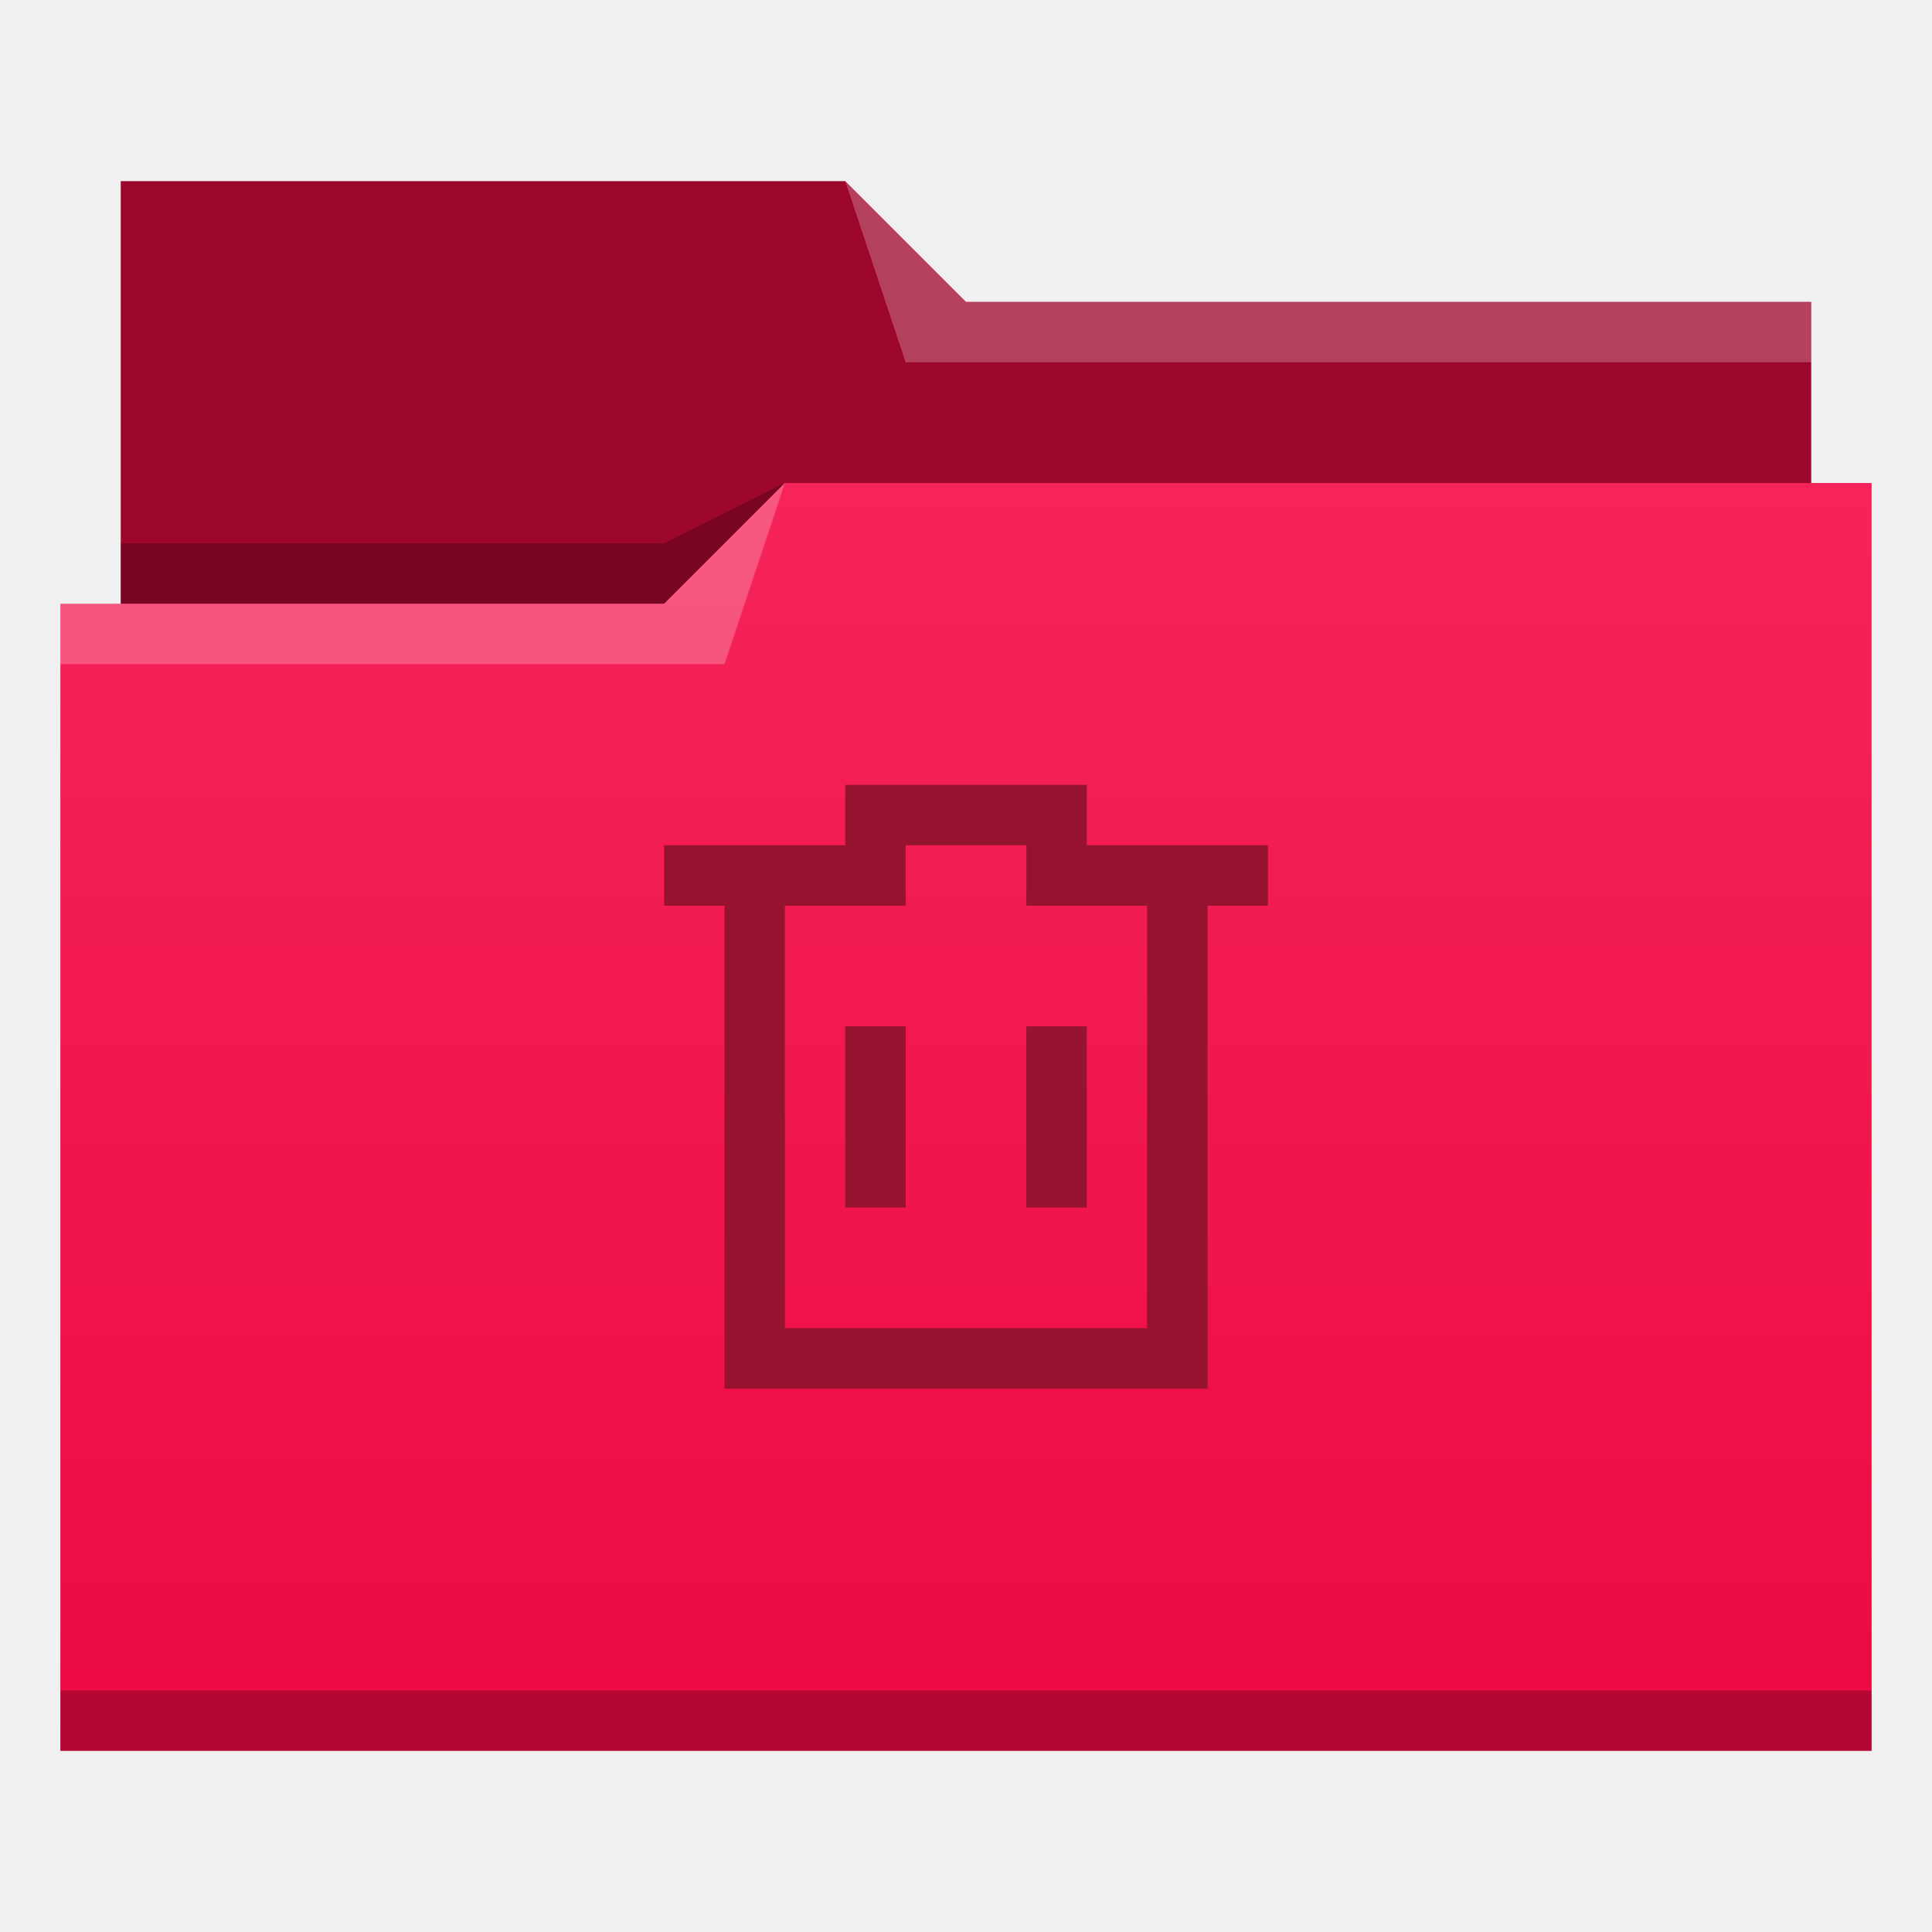
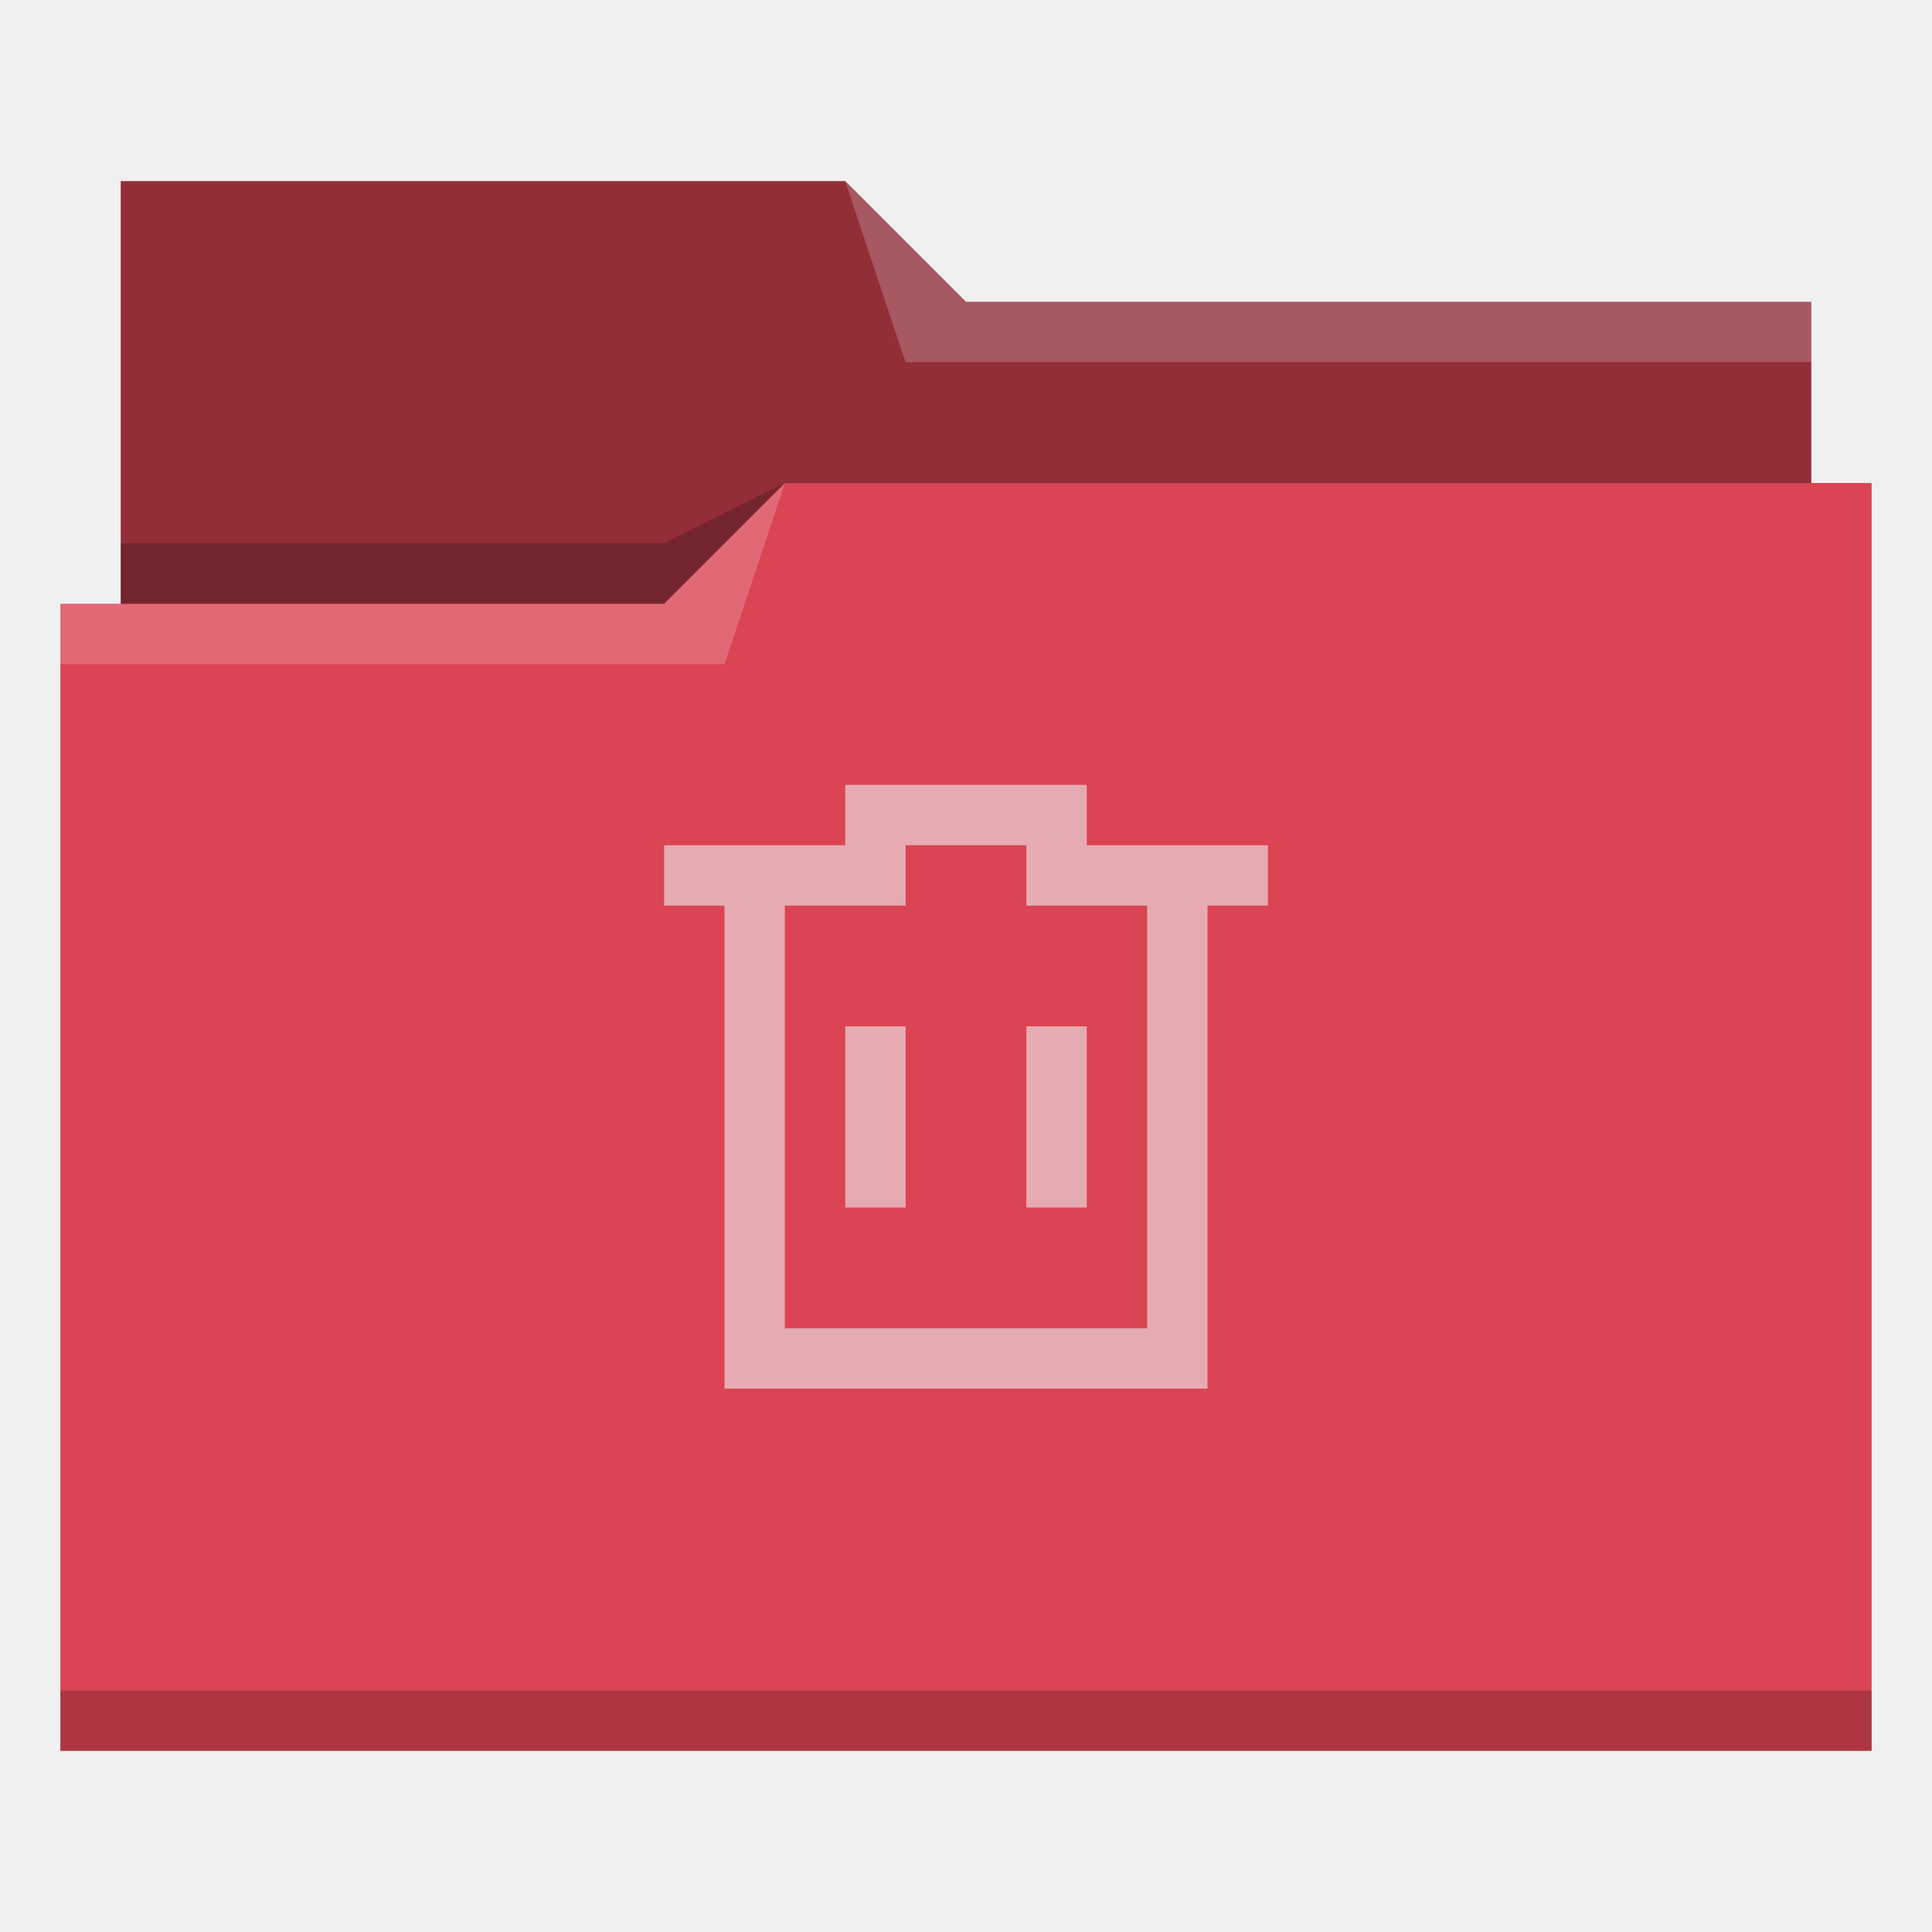
- <svg xmlns="http://www.w3.org/2000/svg" xmlns:xlink="http://www.w3.org/1999/xlink" width="32" version="1.1" height="32" viewBox="0 0 32 32">
-   <defs id="defs5455">
-     <linearGradient id="linearGradient4342" xlink:href="#linearGradient4209" y1="29" y2="8" gradientUnits="userSpaceOnUse" x2="0" gradientTransform="matrix(1 0 0 1 384.5714 515.798)" />
-     <linearGradient id="linearGradient4209">
-       <stop style="stop-color:#eb0a42" id="stop4211" />
-       <stop offset="1" style="stop-color:#f62459" id="stop4213" />
-     </linearGradient>
+ <svg xmlns="http://www.w3.org/2000/svg" viewBox="0 0 32 32">
+   <defs id="defs3051">
+     <style type="text/css" id="current-color-scheme">
+       .ColorScheme-Text {
+         color:#31363b;
+       }
+       .ColorScheme-Background {
+         color:#eff0f1;
+       }
+       .ColorScheme-Highlight {
+         color:#3daee9;
+       }
+       .ColorScheme-ViewText {
+         color:#31363b;
+       }
+       .ColorScheme-ViewBackground {
+         color:#fcfcfc;
+       }
+       .ColorScheme-ViewHover {
+         color:#93cee9;
+       }
+       .ColorScheme-ViewFocus{
+         color:#3daee9;
+       }
+       .ColorScheme-ButtonText {
+         color:#31363b;
+       }
+       .ColorScheme-ButtonBackground {
+         color:#eff0f1;
+       }
+       .ColorScheme-ButtonHover {
+         color:#93cee9;
+       }
+       .ColorScheme-ButtonFocus{
+         color:#3daee9;
+       }
+       .ColorScheme-NegativeText {
+         color:#da4453;
+       }
+       </style>
  </defs>
-   <g id="layer1" transform="matrix(1 0 0 1 -384.5714 -515.798)">
-     <g id="g4261">
-       <path style="fill:#9d072c;fill-rule:evenodd" id="path4308" d="m 386.571,518.798 0,7 0,1 28,0 0,-6 -14,0 -2,-2 z" />
-       <path style="fill-opacity:0.235;fill-rule:evenodd" id="path4306" d="m 397.571,523.798 -2,1 -9,0 0,1 7,0 3,0 z" />
-       <path style="fill:url(#linearGradient4342)" id="rect4294" d="m 397.571,523.798 -2,2 -9,0 -1,0 0,19 11,0 1,0 18,0 0,-21 -18,0 z" />
-       <path style="fill:#ffffff;fill-opacity:0.235;fill-rule:evenodd" id="path4304" d="m 397.571,523.798 -2,2 -10,0 0,1 11,0 z" />
-       <path style="fill:#ffffff;fill-opacity:0.235;fill-rule:evenodd" id="path4310" d="m 398.571,518.798 1,3 15,0 0,-1 -14,0 z" />
-       <rect width="30" x="385.571" y="543.798" height="1" style="fill-opacity:0.235" id="rect4292" />
-     </g>
-     <path style="fill:#95132e" id="rect4422" d="M 14 13 L 14 14 L 11 14 L 11 15 L 12 15 L 12 22 L 12 23 L 13 23 L 20 23 L 20 22 L 20 15 L 21 15 L 21 14 L 18 14 L 18 13 L 17 13 L 15 13 L 14 13 z M 15 14 L 17 14 L 17 15 L 18 15 L 19 15 L 19 22 L 13 22 L 13 15 L 14 15 L 15 15 L 15 14 z M 14 17 L 14 20 L 15 20 L 15 17 L 14 17 z M 17 17 L 17 20 L 18 20 L 18 17 L 17 17 z " transform="matrix(1 0 0 1 384.5714 515.798)" />
-   </g>
+   <path style="fill:currentColor;fill-opacity:1;stroke:none" d="M 2 3 L 2 10 L 1 10 L 1 29 L 12 29 L 13 29 L 31 29 L 31 8 L 30 8 L 30 5 L 16 5 L 14 3 L 2 3 z " class="ColorScheme-NegativeText" />
+   <path style="fill-opacity:0.33;fill-rule:evenodd" d="m 2,3 0,7 9,0 L 13,8 30,8 30,5 16,5 14,3 2,3 Z" />
+   <path style="fill:#ffffff;fill-opacity:0.2;fill-rule:evenodd" d="M 14 3 L 15 6 L 30 6 L 30 5 L 16 5 L 14 3 z M 13 8 L 11 10 L 1 10 L 1 11 L 12 11 L 13 8 z " />
+   <path style="fill-opacity:0.2;fill-rule:evenodd" d="M 13 8 L 11 9 L 2 9 L 2 10 L 11 10 L 13 8 z M 1 28 L 1 29 L 31 29 L 31 28 L 1 28 z " class="ColorScheme-Text" />
+   <path style="fill:currentColor;fill-opacity:0.6;stroke:none" d="M 14 13 L 14 14 L 11 14 L 11 15 L 12 15 L 12 22 L 12 23 L 13 23 L 20 23 L 20 22 L 20 15 L 21 15 L 21 14 L 18 14 L 18 13 L 17 13 L 15 13 L 14 13 z M 15 14 L 17 14 L 17 15 L 18 15 L 19 15 L 19 22 L 13 22 L 13 15 L 14 15 L 15 15 L 15 14 z M 14 17 L 14 20 L 15 20 L 15 17 L 14 17 z M 17 17 L 17 20 L 18 20 L 18 17 L 17 17 z " class="ColorScheme-Background" />
</svg>
